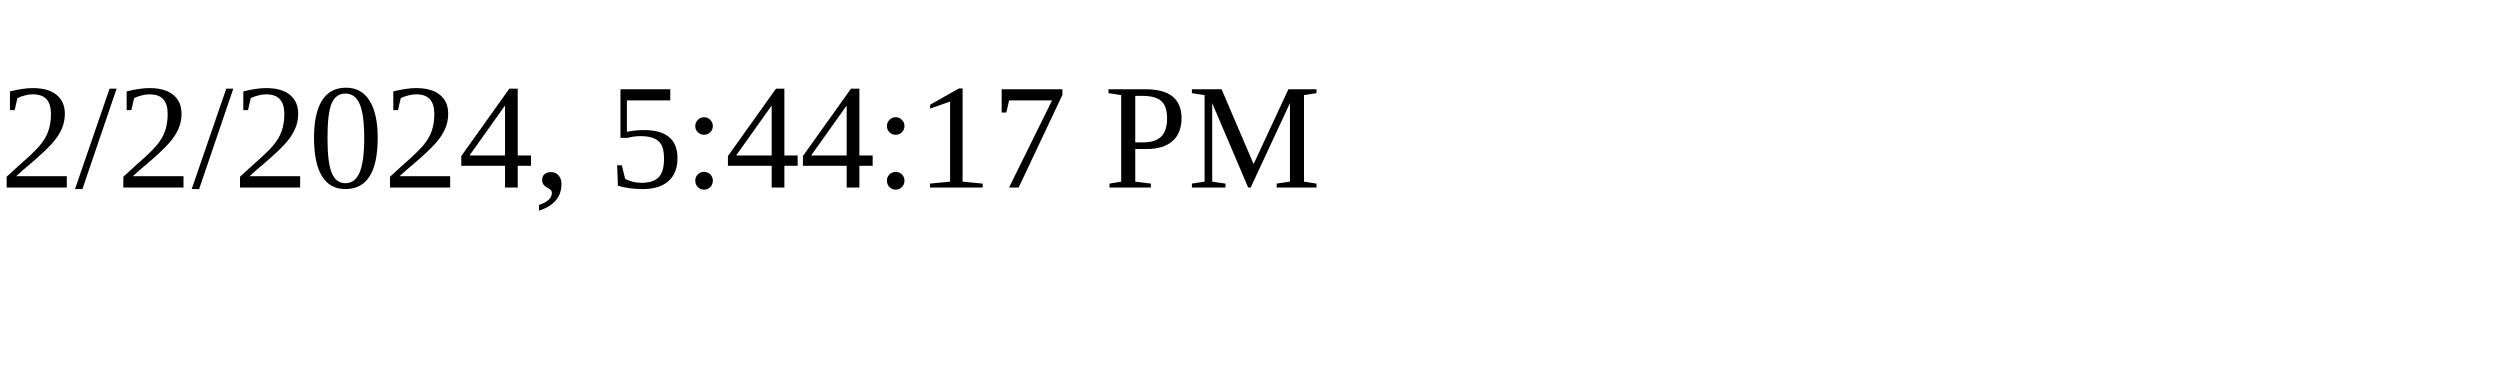
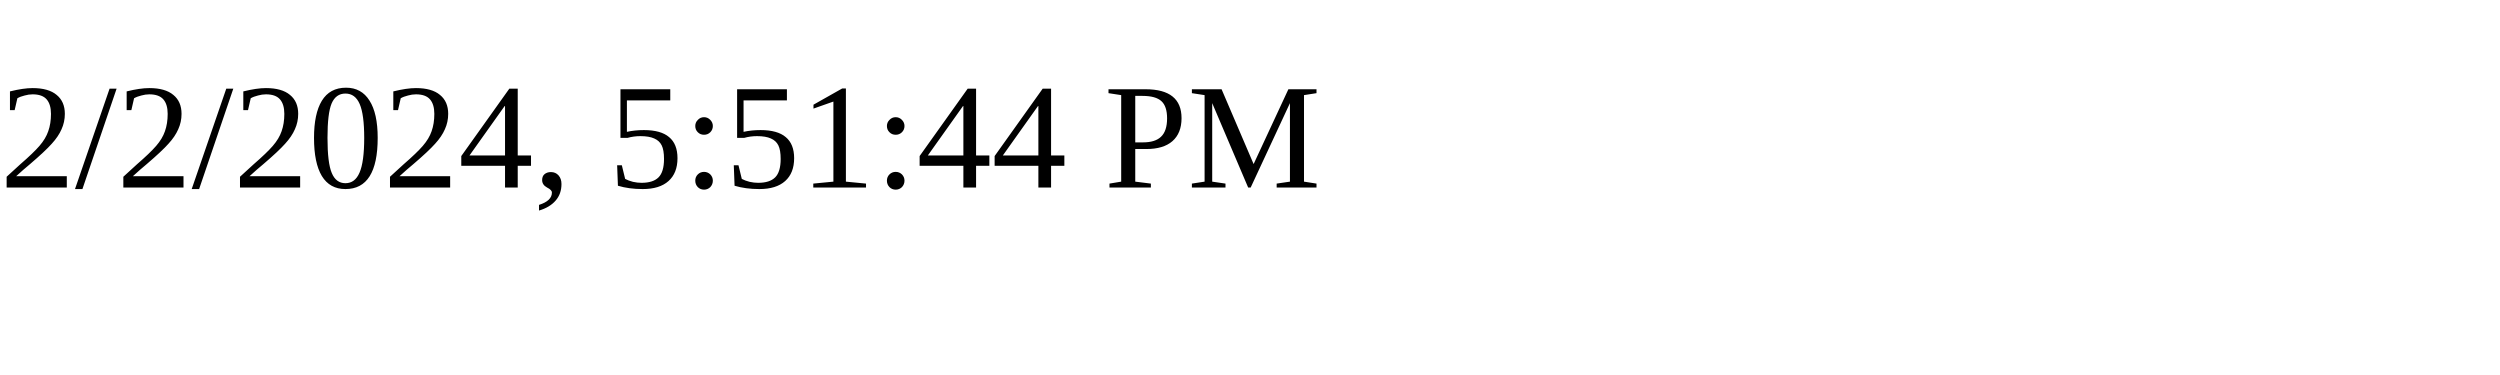
<svg xmlns="http://www.w3.org/2000/svg" height="30" width="200">
-   <text x="0" y="15">2/2/2024, 5:44:17 PM</text>
+   <text x="0" y="15">2/2/2024, 5:51:44 PM</text>
</svg>
